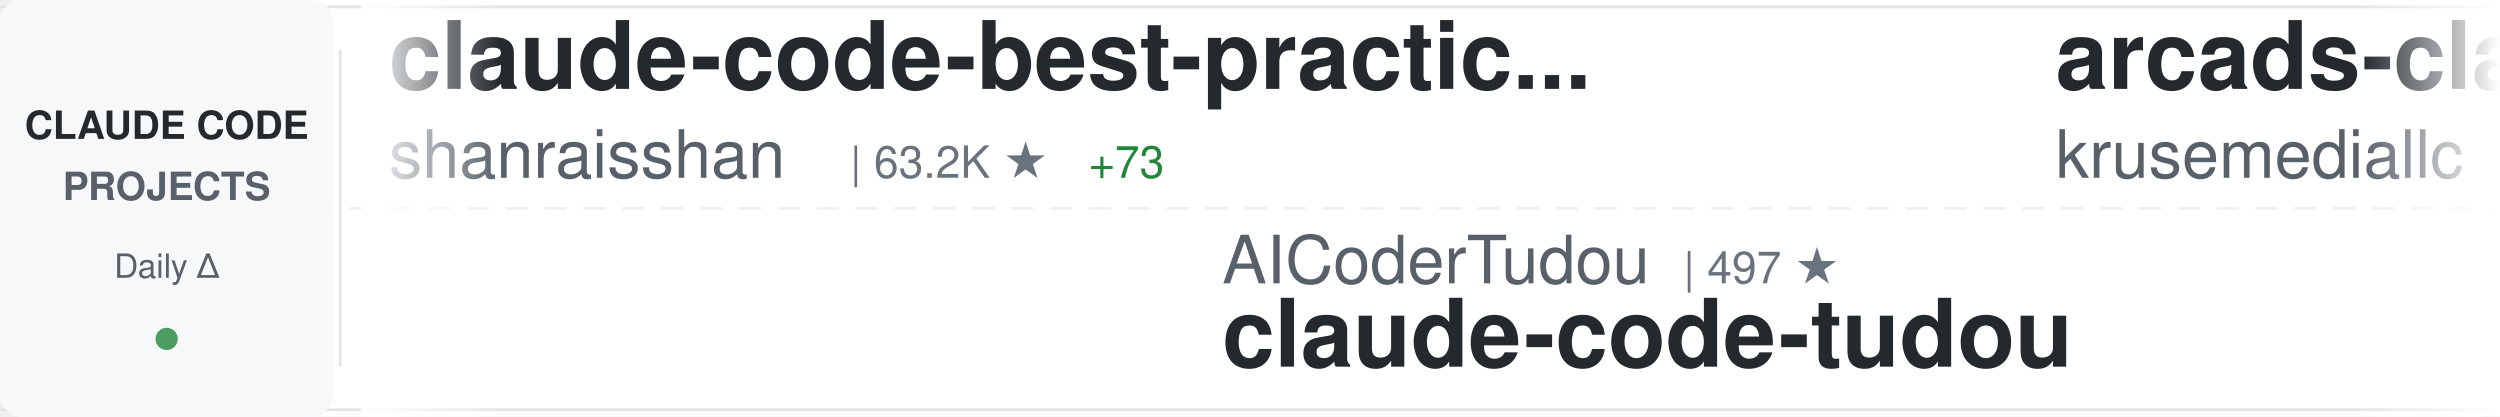
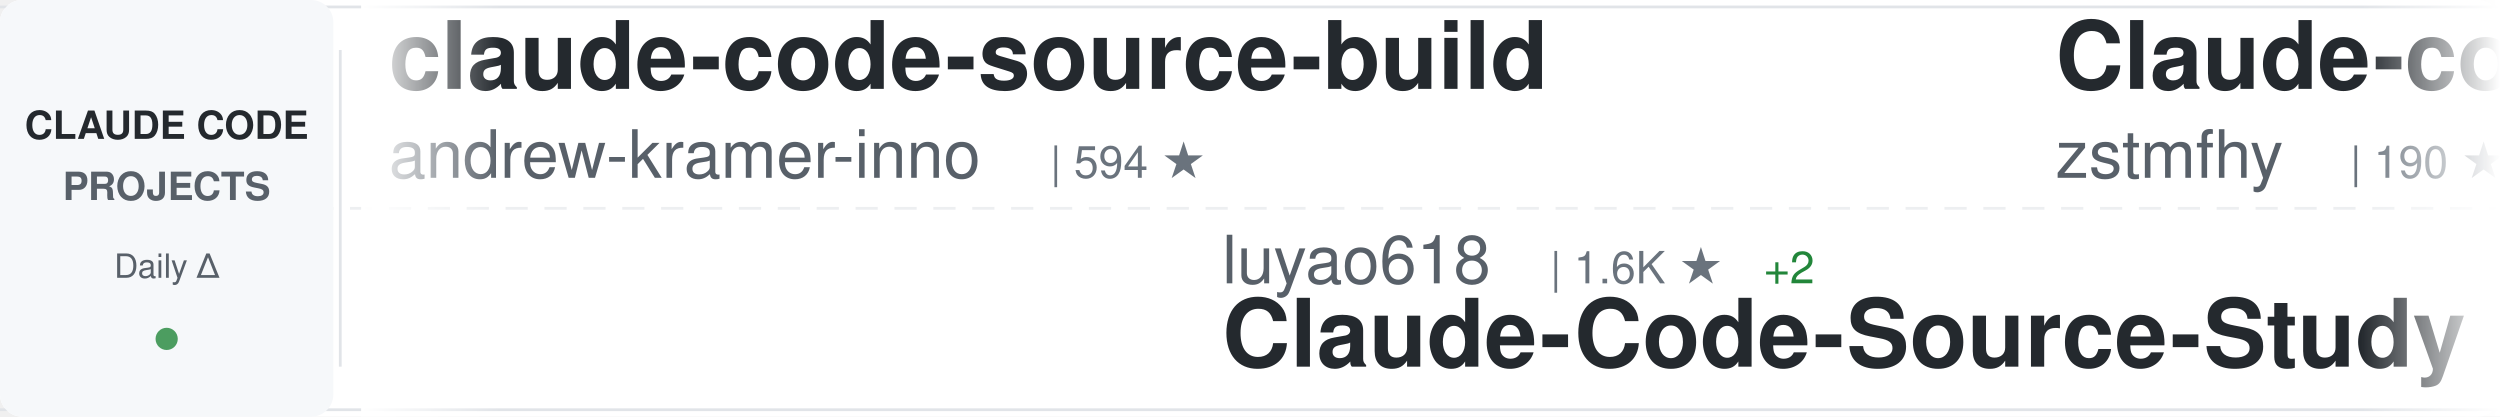
<svg xmlns="http://www.w3.org/2000/svg" width="900" height="150">
  <defs>
    <linearGradient id="awesomeLeftFade" x1="0%" y1="0%" x2="100%" y2="0%">
      <stop offset="0%" style="stop-color:#ffffff;stop-opacity:1" />
      <stop offset="100%" style="stop-color:#ffffff;stop-opacity:0" />
    </linearGradient>
    <linearGradient id="awesomeRightFade" x1="0%" y1="0%" x2="100%" y2="0%">
      <stop offset="0%" style="stop-color:#ffffff;stop-opacity:0" />
      <stop offset="100%" style="stop-color:#ffffff;stop-opacity:1" />
    </linearGradient>
  </defs>
  <rect width="900" height="150" fill="#ffffff" rx="8" />
  <rect x="0" y="2" width="900" height="1" fill="#e1e4e8" />
  <rect x="0" y="147" width="900" height="1" fill="#e1e4e8" />
  <line x1="0" y1="75" x2="900" y2="75" stroke="#e1e4e8" stroke-width="1" stroke-dasharray="8 6" opacity="0.6" />
  <rect x="0" y="0" width="120" height="150" fill="#f6f8fa" rx="8" />
  <text x="60" y="50" font-family="-apple-system, BlinkMacSystemFont, 'Segoe UI', Helvetica, Arial, sans-serif" font-size="14" font-weight="600" fill="#24292e" text-anchor="middle">CLAUDE CODE</text>
  <text x="60" y="72" font-family="-apple-system, BlinkMacSystemFont, 'Segoe UI', Helvetica, Arial, sans-serif" font-size="14" font-weight="600" fill="#586069" text-anchor="middle">PROJECTS</text>
  <text x="60" y="100" font-family="-apple-system, BlinkMacSystemFont, 'Segoe UI', Helvetica, Arial, sans-serif" font-size="12" font-weight="500" fill="#586069" text-anchor="middle">Daily Δ</text>
  <circle cx="60" cy="122" r="4" fill="#22863a" opacity="0.8" />
  <rect x="122" y="18" width="1" height="114" fill="#e1e4e8" />
  <clipPath id="awesomeTickerClip">
    <rect x="130" y="0" width="770" height="150" />
  </clipPath>
  <g clip-path="url(#awesomeTickerClip)">
    <g id="awesomeTickerItems">
      <animateTransform attributeName="transform" attributeType="XML" type="translate" from="0 0" to="-3000 0" dur="54s" repeatCount="indefinite" />
      <g transform="translate(0, 0)">
-         <text x="140" y="32" font-family="-apple-system, BlinkMacSystemFont, 'Segoe UI', Helvetica, Arial, sans-serif" font-size="34" font-weight="600" fill="#24292e">claude-code-best-practic...</text>
-         <text x="140" y="64" font-family="-apple-system, BlinkMacSystemFont, 'Segoe UI', Helvetica, Arial, sans-serif" font-size="24" font-weight="400" fill="#586069">shanraisshan</text>
-         <text x="306" y="64" font-family="-apple-system, BlinkMacSystemFont, 'Segoe UI', Helvetica, Arial, sans-serif" font-size="16" font-weight="500" fill="#6a737d">| 63.2K ★</text>
-         <text x="392" y="64" font-family="-apple-system, BlinkMacSystemFont, 'Segoe UI', Helvetica, Arial, sans-serif" font-size="16" font-weight="500" fill="#22863a"> +73</text>
+         <text x="140" y="32" font-family="-apple-system, BlinkMacSystemFont, 'Segoe UI', Helvetica, Arial, sans-serif" font-size="34" font-weight="600" fill="#24292e">claude-code-source-build</text>
+         <text x="140" y="64" font-family="-apple-system, BlinkMacSystemFont, 'Segoe UI', Helvetica, Arial, sans-serif" font-size="24" font-weight="400" fill="#586069">andrew-kramer-inno</text>
+         <text x="378" y="64" font-family="-apple-system, BlinkMacSystemFont, 'Segoe UI', Helvetica, Arial, sans-serif" font-size="16" font-weight="500" fill="#6a737d">| 594 ★</text>
      </g>
      <g transform="translate(300, 0)">
-         <text x="140" y="102" font-family="-apple-system, BlinkMacSystemFont, 'Segoe UI', Helvetica, Arial, sans-serif" font-size="24" font-weight="400" fill="#586069">AICoderTudou</text>
-         <text x="306" y="102" font-family="-apple-system, BlinkMacSystemFont, 'Segoe UI', Helvetica, Arial, sans-serif" font-size="16" font-weight="500" fill="#6a737d">| 497 ★</text>
-         <text x="140" y="132" font-family="-apple-system, BlinkMacSystemFont, 'Segoe UI', Helvetica, Arial, sans-serif" font-size="34" font-weight="600" fill="#24292e">claude-code-tudou</text>
+         <text x="140" y="102" font-family="-apple-system, BlinkMacSystemFont, 'Segoe UI', Helvetica, Arial, sans-serif" font-size="24" font-weight="400" fill="#586069">luyao618</text>
+         <text x="258" y="102" font-family="-apple-system, BlinkMacSystemFont, 'Segoe UI', Helvetica, Arial, sans-serif" font-size="16" font-weight="500" fill="#6a737d">| 1.6K ★</text>
+         <text x="335" y="102" font-family="-apple-system, BlinkMacSystemFont, 'Segoe UI', Helvetica, Arial, sans-serif" font-size="16" font-weight="500" fill="#22863a"> +2</text>
+         <text x="140" y="132" font-family="-apple-system, BlinkMacSystemFont, 'Segoe UI', Helvetica, Arial, sans-serif" font-size="34" font-weight="600" fill="#24292e">Claude-Code-Source-Study</text>
      </g>
      <g transform="translate(600, 0)">
-         <text x="140" y="32" font-family="-apple-system, BlinkMacSystemFont, 'Segoe UI', Helvetica, Arial, sans-serif" font-size="34" font-weight="600" fill="#24292e">arcads-claude-code</text>
-         <text x="140" y="64" font-family="-apple-system, BlinkMacSystemFont, 'Segoe UI', Helvetica, Arial, sans-serif" font-size="24" font-weight="400" fill="#586069">krusemediallc</text>
-         <text x="318" y="64" font-family="-apple-system, BlinkMacSystemFont, 'Segoe UI', Helvetica, Arial, sans-serif" font-size="16" font-weight="500" fill="#6a737d">| 1.0K ★</text>
-         <text x="395" y="64" font-family="-apple-system, BlinkMacSystemFont, 'Segoe UI', Helvetica, Arial, sans-serif" font-size="16" font-weight="500" fill="#22863a"> +4</text>
+         <text x="140" y="32" font-family="-apple-system, BlinkMacSystemFont, 'Segoe UI', Helvetica, Arial, sans-serif" font-size="34" font-weight="600" fill="#24292e">Claude-code</text>
+         <text x="140" y="64" font-family="-apple-system, BlinkMacSystemFont, 'Segoe UI', Helvetica, Arial, sans-serif" font-size="24" font-weight="400" fill="#586069">zstmfhy</text>
+         <text x="246" y="64" font-family="-apple-system, BlinkMacSystemFont, 'Segoe UI', Helvetica, Arial, sans-serif" font-size="16" font-weight="500" fill="#6a737d">| 190 ★</text>
      </g>
      <g transform="translate(900, 0)">
-         <text x="140" y="102" font-family="-apple-system, BlinkMacSystemFont, 'Segoe UI', Helvetica, Arial, sans-serif" font-size="24" font-weight="400" fill="#586069">Maciek-roboblog</text>
-         <text x="342" y="102" font-family="-apple-system, BlinkMacSystemFont, 'Segoe UI', Helvetica, Arial, sans-serif" font-size="16" font-weight="500" fill="#6a737d">| 8.5K ★</text>
-         <text x="419" y="102" font-family="-apple-system, BlinkMacSystemFont, 'Segoe UI', Helvetica, Arial, sans-serif" font-size="16" font-weight="500" fill="#22863a"> +7</text>
-         <text x="140" y="132" font-family="-apple-system, BlinkMacSystemFont, 'Segoe UI', Helvetica, Arial, sans-serif" font-size="34" font-weight="600" fill="#24292e">Claude-Code-Usage-Monito...</text>
+         <text x="140" y="102" font-family="-apple-system, BlinkMacSystemFont, 'Segoe UI', Helvetica, Arial, sans-serif" font-size="24" font-weight="400" fill="#586069">VoltAgent</text>
+         <text x="270" y="102" font-family="-apple-system, BlinkMacSystemFont, 'Segoe UI', Helvetica, Arial, sans-serif" font-size="16" font-weight="500" fill="#6a737d">| 23.6K ★</text>
+         <text x="356" y="102" font-family="-apple-system, BlinkMacSystemFont, 'Segoe UI', Helvetica, Arial, sans-serif" font-size="16" font-weight="500" fill="#22863a"> +31</text>
+         <text x="140" y="132" font-family="-apple-system, BlinkMacSystemFont, 'Segoe UI', Helvetica, Arial, sans-serif" font-size="34" font-weight="600" fill="#24292e">awesome-claude-code-suba...</text>
      </g>
      <g transform="translate(1200, 0)">
-         <text x="140" y="32" font-family="-apple-system, BlinkMacSystemFont, 'Segoe UI', Helvetica, Arial, sans-serif" font-size="34" font-weight="600" fill="#24292e">claude-code-analysis</text>
-         <text x="140" y="64" font-family="-apple-system, BlinkMacSystemFont, 'Segoe UI', Helvetica, Arial, sans-serif" font-size="24" font-weight="400" fill="#586069">liuup</text>
-         <text x="222" y="64" font-family="-apple-system, BlinkMacSystemFont, 'Segoe UI', Helvetica, Arial, sans-serif" font-size="16" font-weight="500" fill="#6a737d">| 3.6K ★</text>
-         <text x="299" y="64" font-family="-apple-system, BlinkMacSystemFont, 'Segoe UI', Helvetica, Arial, sans-serif" font-size="16" font-weight="500" fill="#22863a"> +15</text>
+         <text x="140" y="32" font-family="-apple-system, BlinkMacSystemFont, 'Segoe UI', Helvetica, Arial, sans-serif" font-size="34" font-weight="600" fill="#24292e">claude-code-rev</text>
+         <text x="140" y="64" font-family="-apple-system, BlinkMacSystemFont, 'Segoe UI', Helvetica, Arial, sans-serif" font-size="24" font-weight="400" fill="#586069">oboard</text>
+         <text x="234" y="64" font-family="-apple-system, BlinkMacSystemFont, 'Segoe UI', Helvetica, Arial, sans-serif" font-size="16" font-weight="500" fill="#6a737d">| 3.3K ★</text>
+         <text x="311" y="64" font-family="-apple-system, BlinkMacSystemFont, 'Segoe UI', Helvetica, Arial, sans-serif" font-size="16" font-weight="500" fill="#22863a"> +1</text>
      </g>
      <g transform="translate(1500, 0)">
-         <text x="140" y="102" font-family="-apple-system, BlinkMacSystemFont, 'Segoe UI', Helvetica, Arial, sans-serif" font-size="24" font-weight="400" fill="#586069">OneRedOak</text>
-         <text x="270" y="102" font-family="-apple-system, BlinkMacSystemFont, 'Segoe UI', Helvetica, Arial, sans-serif" font-size="16" font-weight="500" fill="#6a737d">| 3.9K ★</text>
-         <text x="140" y="132" font-family="-apple-system, BlinkMacSystemFont, 'Segoe UI', Helvetica, Arial, sans-serif" font-size="34" font-weight="600" fill="#24292e">claude-code-workflows</text>
+         <text x="140" y="102" font-family="-apple-system, BlinkMacSystemFont, 'Segoe UI', Helvetica, Arial, sans-serif" font-size="24" font-weight="400" fill="#586069">Yeachan-Heo</text>
+         <text x="294" y="102" font-family="-apple-system, BlinkMacSystemFont, 'Segoe UI', Helvetica, Arial, sans-serif" font-size="16" font-weight="500" fill="#6a737d">| 37.9K ★</text>
+         <text x="380" y="102" font-family="-apple-system, BlinkMacSystemFont, 'Segoe UI', Helvetica, Arial, sans-serif" font-size="16" font-weight="500" fill="#22863a"> +43</text>
+         <text x="140" y="132" font-family="-apple-system, BlinkMacSystemFont, 'Segoe UI', Helvetica, Arial, sans-serif" font-size="34" font-weight="600" fill="#24292e">oh-my-claudecode</text>
      </g>
      <g transform="translate(1800, 0)">
-         <text x="140" y="32" font-family="-apple-system, BlinkMacSystemFont, 'Segoe UI', Helvetica, Arial, sans-serif" font-size="34" font-weight="600" fill="#24292e">claude-code-proxy</text>
-         <text x="140" y="64" font-family="-apple-system, BlinkMacSystemFont, 'Segoe UI', Helvetica, Arial, sans-serif" font-size="24" font-weight="400" fill="#586069">fuergaosi233</text>
-         <text x="306" y="64" font-family="-apple-system, BlinkMacSystemFont, 'Segoe UI', Helvetica, Arial, sans-serif" font-size="16" font-weight="500" fill="#6a737d">| 2.7K ★</text>
-         <text x="383" y="64" font-family="-apple-system, BlinkMacSystemFont, 'Segoe UI', Helvetica, Arial, sans-serif" font-size="16" font-weight="500" fill="#22863a"> +5</text>
+         <text x="140" y="32" font-family="-apple-system, BlinkMacSystemFont, 'Segoe UI', Helvetica, Arial, sans-serif" font-size="34" font-weight="600" fill="#24292e">claude-code-pm-course</text>
+         <text x="140" y="64" font-family="-apple-system, BlinkMacSystemFont, 'Segoe UI', Helvetica, Arial, sans-serif" font-size="24" font-weight="400" fill="#586069">carlvellotti</text>
+         <text x="306" y="64" font-family="-apple-system, BlinkMacSystemFont, 'Segoe UI', Helvetica, Arial, sans-serif" font-size="16" font-weight="500" fill="#6a737d">| 2.1K ★</text>
+         <text x="383" y="64" font-family="-apple-system, BlinkMacSystemFont, 'Segoe UI', Helvetica, Arial, sans-serif" font-size="16" font-weight="500" fill="#22863a"> +1</text>
      </g>
      <g transform="translate(2100, 0)">
-         <text x="140" y="102" font-family="-apple-system, BlinkMacSystemFont, 'Segoe UI', Helvetica, Arial, sans-serif" font-size="24" font-weight="400" fill="#586069">RichardAtCT</text>
-         <text x="294" y="102" font-family="-apple-system, BlinkMacSystemFont, 'Segoe UI', Helvetica, Arial, sans-serif" font-size="16" font-weight="500" fill="#6a737d">| 2.7K ★</text>
-         <text x="140" y="132" font-family="-apple-system, BlinkMacSystemFont, 'Segoe UI', Helvetica, Arial, sans-serif" font-size="34" font-weight="600" fill="#24292e">claude-code-telegram</text>
+         <text x="140" y="102" font-family="-apple-system, BlinkMacSystemFont, 'Segoe UI', Helvetica, Arial, sans-serif" font-size="24" font-weight="400" fill="#586069">digitalsamba</text>
+         <text x="306" y="102" font-family="-apple-system, BlinkMacSystemFont, 'Segoe UI', Helvetica, Arial, sans-serif" font-size="16" font-weight="500" fill="#6a737d">| 1.8K ★</text>
+         <text x="383" y="102" font-family="-apple-system, BlinkMacSystemFont, 'Segoe UI', Helvetica, Arial, sans-serif" font-size="16" font-weight="500" fill="#22863a"> +4</text>
+         <text x="140" y="132" font-family="-apple-system, BlinkMacSystemFont, 'Segoe UI', Helvetica, Arial, sans-serif" font-size="34" font-weight="600" fill="#24292e">claude-code-video-toolki...</text>
      </g>
      <g transform="translate(2400, 0)">
-         <text x="140" y="32" font-family="-apple-system, BlinkMacSystemFont, 'Segoe UI', Helvetica, Arial, sans-serif" font-size="34" font-weight="600" fill="#24292e">system_prompts_leaks</text>
-         <text x="140" y="64" font-family="-apple-system, BlinkMacSystemFont, 'Segoe UI', Helvetica, Arial, sans-serif" font-size="24" font-weight="400" fill="#586069">asgeirtj</text>
-         <text x="258" y="64" font-family="-apple-system, BlinkMacSystemFont, 'Segoe UI', Helvetica, Arial, sans-serif" font-size="16" font-weight="500" fill="#6a737d">| 59.4K ★</text>
-         <text x="344" y="64" font-family="-apple-system, BlinkMacSystemFont, 'Segoe UI', Helvetica, Arial, sans-serif" font-size="16" font-weight="500" fill="#22863a"> +266</text>
+         <text x="140" y="32" font-family="-apple-system, BlinkMacSystemFont, 'Segoe UI', Helvetica, Arial, sans-serif" font-size="34" font-weight="600" fill="#24292e">claude-code-sourcemap</text>
+         <text x="140" y="64" font-family="-apple-system, BlinkMacSystemFont, 'Segoe UI', Helvetica, Arial, sans-serif" font-size="24" font-weight="400" fill="#586069">ChinaSiro</text>
+         <text x="270" y="64" font-family="-apple-system, BlinkMacSystemFont, 'Segoe UI', Helvetica, Arial, sans-serif" font-size="16" font-weight="500" fill="#6a737d">| 9.6K ★</text>
+         <text x="347" y="64" font-family="-apple-system, BlinkMacSystemFont, 'Segoe UI', Helvetica, Arial, sans-serif" font-size="16" font-weight="500" fill="#22863a"> +6</text>
      </g>
      <g transform="translate(2700, 0)">
-         <text x="140" y="102" font-family="-apple-system, BlinkMacSystemFont, 'Segoe UI', Helvetica, Arial, sans-serif" font-size="24" font-weight="400" fill="#586069">digitalsamba</text>
-         <text x="306" y="102" font-family="-apple-system, BlinkMacSystemFont, 'Segoe UI', Helvetica, Arial, sans-serif" font-size="16" font-weight="500" fill="#6a737d">| 1.8K ★</text>
-         <text x="383" y="102" font-family="-apple-system, BlinkMacSystemFont, 'Segoe UI', Helvetica, Arial, sans-serif" font-size="16" font-weight="500" fill="#22863a"> +3</text>
-         <text x="140" y="132" font-family="-apple-system, BlinkMacSystemFont, 'Segoe UI', Helvetica, Arial, sans-serif" font-size="34" font-weight="600" fill="#24292e">claude-code-video-toolki...</text>
+         <text x="140" y="102" font-family="-apple-system, BlinkMacSystemFont, 'Segoe UI', Helvetica, Arial, sans-serif" font-size="24" font-weight="400" fill="#586069">frankbria</text>
+         <text x="270" y="102" font-family="-apple-system, BlinkMacSystemFont, 'Segoe UI', Helvetica, Arial, sans-serif" font-size="16" font-weight="500" fill="#6a737d">| 9.6K ★</text>
+         <text x="347" y="102" font-family="-apple-system, BlinkMacSystemFont, 'Segoe UI', Helvetica, Arial, sans-serif" font-size="16" font-weight="500" fill="#22863a"> +5</text>
+         <text x="140" y="132" font-family="-apple-system, BlinkMacSystemFont, 'Segoe UI', Helvetica, Arial, sans-serif" font-size="34" font-weight="600" fill="#24292e">ralph-claude-code</text>
      </g>
      <g transform="translate(3000, 0)">
-         <text x="140" y="32" font-family="-apple-system, BlinkMacSystemFont, 'Segoe UI', Helvetica, Arial, sans-serif" font-size="34" font-weight="600" fill="#24292e">claude-code-best-practic...</text>
-         <text x="140" y="64" font-family="-apple-system, BlinkMacSystemFont, 'Segoe UI', Helvetica, Arial, sans-serif" font-size="24" font-weight="400" fill="#586069">shanraisshan</text>
-         <text x="306" y="64" font-family="-apple-system, BlinkMacSystemFont, 'Segoe UI', Helvetica, Arial, sans-serif" font-size="16" font-weight="500" fill="#6a737d">| 63.2K ★</text>
-         <text x="392" y="64" font-family="-apple-system, BlinkMacSystemFont, 'Segoe UI', Helvetica, Arial, sans-serif" font-size="16" font-weight="500" fill="#22863a"> +73</text>
+         <text x="140" y="32" font-family="-apple-system, BlinkMacSystemFont, 'Segoe UI', Helvetica, Arial, sans-serif" font-size="34" font-weight="600" fill="#24292e">claude-code-source-build</text>
+         <text x="140" y="64" font-family="-apple-system, BlinkMacSystemFont, 'Segoe UI', Helvetica, Arial, sans-serif" font-size="24" font-weight="400" fill="#586069">andrew-kramer-inno</text>
+         <text x="378" y="64" font-family="-apple-system, BlinkMacSystemFont, 'Segoe UI', Helvetica, Arial, sans-serif" font-size="16" font-weight="500" fill="#6a737d">| 594 ★</text>
      </g>
      <g transform="translate(3300, 0)">
-         <text x="140" y="102" font-family="-apple-system, BlinkMacSystemFont, 'Segoe UI', Helvetica, Arial, sans-serif" font-size="24" font-weight="400" fill="#586069">AICoderTudou</text>
-         <text x="306" y="102" font-family="-apple-system, BlinkMacSystemFont, 'Segoe UI', Helvetica, Arial, sans-serif" font-size="16" font-weight="500" fill="#6a737d">| 497 ★</text>
-         <text x="140" y="132" font-family="-apple-system, BlinkMacSystemFont, 'Segoe UI', Helvetica, Arial, sans-serif" font-size="34" font-weight="600" fill="#24292e">claude-code-tudou</text>
+         <text x="140" y="102" font-family="-apple-system, BlinkMacSystemFont, 'Segoe UI', Helvetica, Arial, sans-serif" font-size="24" font-weight="400" fill="#586069">luyao618</text>
+         <text x="258" y="102" font-family="-apple-system, BlinkMacSystemFont, 'Segoe UI', Helvetica, Arial, sans-serif" font-size="16" font-weight="500" fill="#6a737d">| 1.6K ★</text>
+         <text x="335" y="102" font-family="-apple-system, BlinkMacSystemFont, 'Segoe UI', Helvetica, Arial, sans-serif" font-size="16" font-weight="500" fill="#22863a"> +2</text>
+         <text x="140" y="132" font-family="-apple-system, BlinkMacSystemFont, 'Segoe UI', Helvetica, Arial, sans-serif" font-size="34" font-weight="600" fill="#24292e">Claude-Code-Source-Study</text>
      </g>
      <g transform="translate(3600, 0)">
-         <text x="140" y="32" font-family="-apple-system, BlinkMacSystemFont, 'Segoe UI', Helvetica, Arial, sans-serif" font-size="34" font-weight="600" fill="#24292e">arcads-claude-code</text>
-         <text x="140" y="64" font-family="-apple-system, BlinkMacSystemFont, 'Segoe UI', Helvetica, Arial, sans-serif" font-size="24" font-weight="400" fill="#586069">krusemediallc</text>
-         <text x="318" y="64" font-family="-apple-system, BlinkMacSystemFont, 'Segoe UI', Helvetica, Arial, sans-serif" font-size="16" font-weight="500" fill="#6a737d">| 1.0K ★</text>
-         <text x="395" y="64" font-family="-apple-system, BlinkMacSystemFont, 'Segoe UI', Helvetica, Arial, sans-serif" font-size="16" font-weight="500" fill="#22863a"> +4</text>
+         <text x="140" y="32" font-family="-apple-system, BlinkMacSystemFont, 'Segoe UI', Helvetica, Arial, sans-serif" font-size="34" font-weight="600" fill="#24292e">Claude-code</text>
+         <text x="140" y="64" font-family="-apple-system, BlinkMacSystemFont, 'Segoe UI', Helvetica, Arial, sans-serif" font-size="24" font-weight="400" fill="#586069">zstmfhy</text>
+         <text x="246" y="64" font-family="-apple-system, BlinkMacSystemFont, 'Segoe UI', Helvetica, Arial, sans-serif" font-size="16" font-weight="500" fill="#6a737d">| 190 ★</text>
      </g>
      <g transform="translate(3900, 0)">
-         <text x="140" y="102" font-family="-apple-system, BlinkMacSystemFont, 'Segoe UI', Helvetica, Arial, sans-serif" font-size="24" font-weight="400" fill="#586069">Maciek-roboblog</text>
-         <text x="342" y="102" font-family="-apple-system, BlinkMacSystemFont, 'Segoe UI', Helvetica, Arial, sans-serif" font-size="16" font-weight="500" fill="#6a737d">| 8.5K ★</text>
-         <text x="419" y="102" font-family="-apple-system, BlinkMacSystemFont, 'Segoe UI', Helvetica, Arial, sans-serif" font-size="16" font-weight="500" fill="#22863a"> +7</text>
-         <text x="140" y="132" font-family="-apple-system, BlinkMacSystemFont, 'Segoe UI', Helvetica, Arial, sans-serif" font-size="34" font-weight="600" fill="#24292e">Claude-Code-Usage-Monito...</text>
+         <text x="140" y="102" font-family="-apple-system, BlinkMacSystemFont, 'Segoe UI', Helvetica, Arial, sans-serif" font-size="24" font-weight="400" fill="#586069">VoltAgent</text>
+         <text x="270" y="102" font-family="-apple-system, BlinkMacSystemFont, 'Segoe UI', Helvetica, Arial, sans-serif" font-size="16" font-weight="500" fill="#6a737d">| 23.6K ★</text>
+         <text x="356" y="102" font-family="-apple-system, BlinkMacSystemFont, 'Segoe UI', Helvetica, Arial, sans-serif" font-size="16" font-weight="500" fill="#22863a"> +31</text>
+         <text x="140" y="132" font-family="-apple-system, BlinkMacSystemFont, 'Segoe UI', Helvetica, Arial, sans-serif" font-size="34" font-weight="600" fill="#24292e">awesome-claude-code-suba...</text>
      </g>
    </g>
  </g>
  <rect x="130" y="0" width="50" height="150" fill="url(#awesomeLeftFade)" />
  <rect x="850" y="0" width="50" height="150" fill="url(#awesomeRightFade)" />
</svg>
